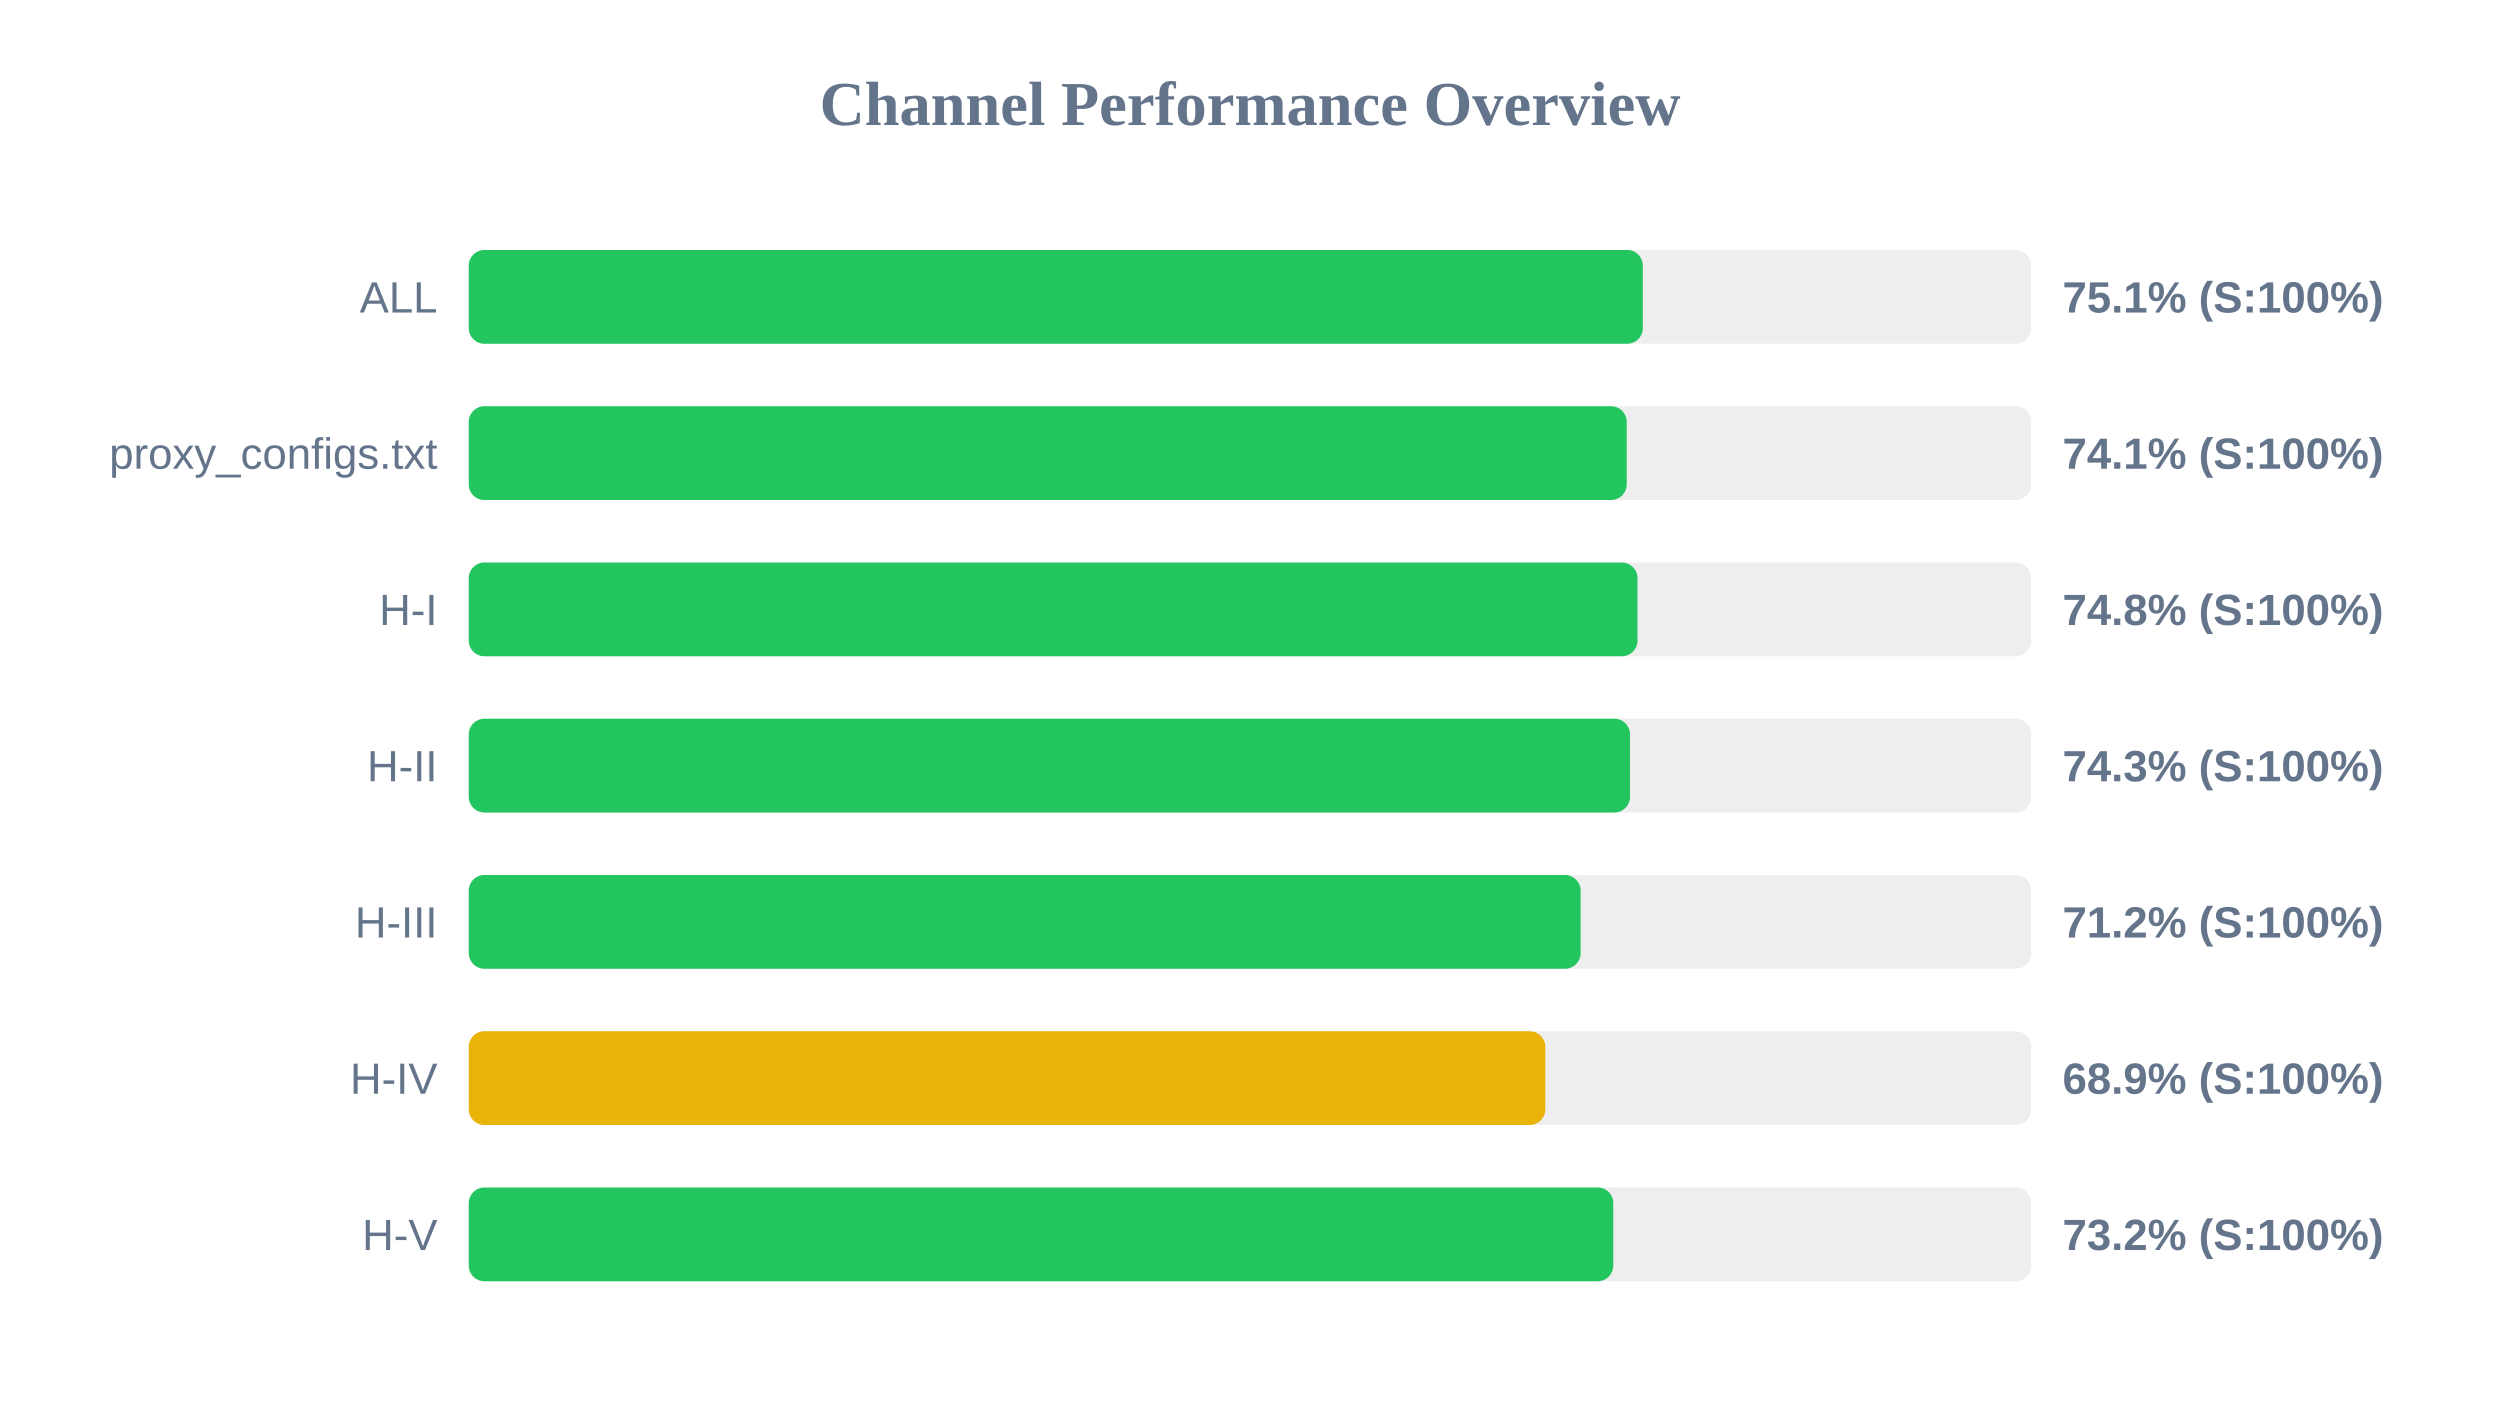
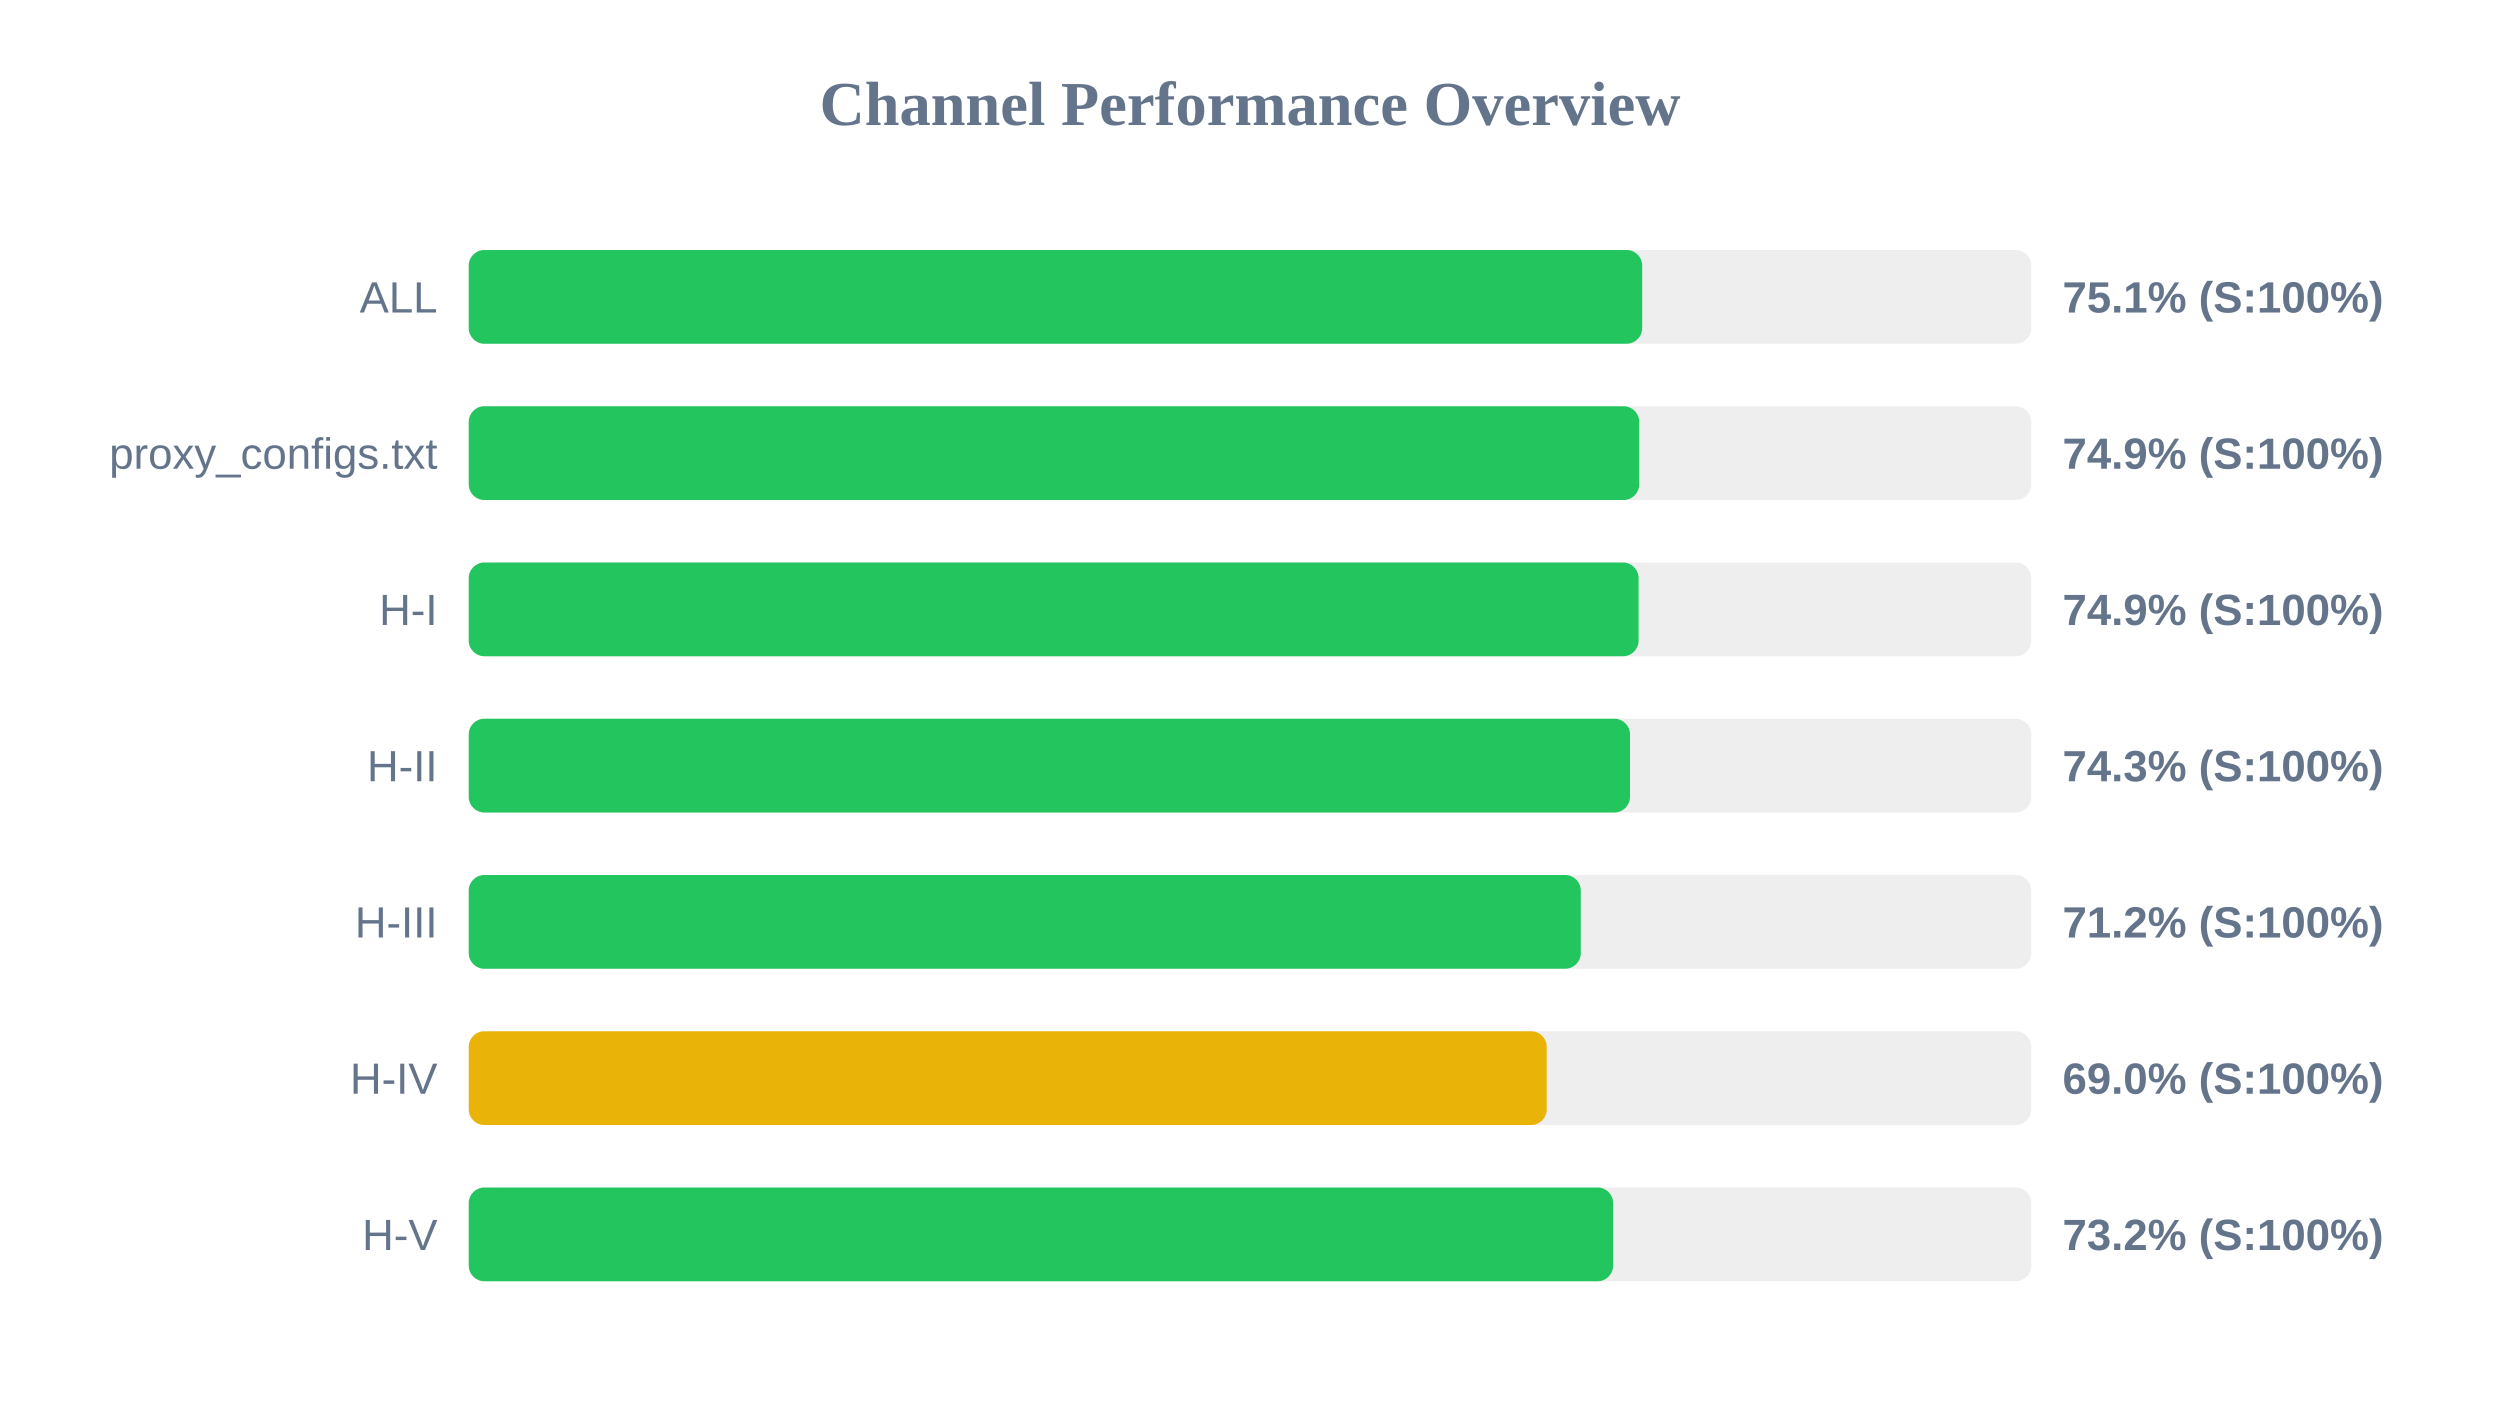
<svg xmlns="http://www.w3.org/2000/svg" width="800" height="450" version="1.1">
  <style>
        .row { font: 14px Arial; fill: #64748b; }
        .score { font: bold 14px Arial; fill: #64748b; }
    </style>
  <text x="400" y="40" text-anchor="middle" font-size="20px" font-weight="bold" fill="#64748b">Channel Performance Overview</text>
  <rect x="150" y="80" width="500" height="30" fill="#eee" rx="5" />
-   <rect x="150" y="80" width="375.7" height="30" fill="#22c55e" rx="5" />
+   <rect x="150" y="80" width="375.5" height="30" fill="#22c55e" rx="5" />
  <text x="140" y="100" text-anchor="end" class="row">ALL</text>
  <text x="660" y="100" text-anchor="start" class="score">75.1% (S:100%)</text>
  <rect x="150" y="130" width="500" height="30" fill="#eee" rx="5" />
-   <rect x="150" y="130" width="370.55" height="30" fill="#22c55e" rx="5" />
+   <rect x="150" y="130" width="374.55" height="30" fill="#22c55e" rx="5" />
  <text x="140" y="150" text-anchor="end" class="row">proxy_configs.txt</text>
-   <text x="660" y="150" text-anchor="start" class="score">74.1% (S:100%)</text>
+   <text x="660" y="150" text-anchor="start" class="score">74.9% (S:100%)</text>
  <rect x="150" y="180" width="500" height="30" fill="#eee" rx="5" />
-   <rect x="150" y="180" width="374.0" height="30" fill="#22c55e" rx="5" />
+   <rect x="150" y="180" width="374.35" height="30" fill="#22c55e" rx="5" />
  <text x="140" y="200" text-anchor="end" class="row">H-I</text>
-   <text x="660" y="200" text-anchor="start" class="score">74.8% (S:100%)</text>
+   <text x="660" y="200" text-anchor="start" class="score">74.9% (S:100%)</text>
  <rect x="150" y="230" width="500" height="30" fill="#eee" rx="5" />
  <rect x="150" y="230" width="371.6" height="30" fill="#22c55e" rx="5" />
  <text x="140" y="250" text-anchor="end" class="row">H-II</text>
  <text x="660" y="250" text-anchor="start" class="score">74.3% (S:100%)</text>
  <rect x="150" y="280" width="500" height="30" fill="#eee" rx="5" />
-   <rect x="150" y="280" width="355.8" height="30" fill="#22c55e" rx="5" />
+   <rect x="150" y="280" width="355.85" height="30" fill="#22c55e" rx="5" />
  <text x="140" y="300" text-anchor="end" class="row">H-III</text>
  <text x="660" y="300" text-anchor="start" class="score">71.2% (S:100%)</text>
  <rect x="150" y="330" width="500" height="30" fill="#eee" rx="5" />
-   <rect x="150" y="330" width="344.5" height="30" fill="#eab308" rx="5" />
+   <rect x="150" y="330" width="344.95" height="30" fill="#eab308" rx="5" />
  <text x="140" y="350" text-anchor="end" class="row">H-IV</text>
-   <text x="660" y="350" text-anchor="start" class="score">68.9% (S:100%)</text>
+   <text x="660" y="350" text-anchor="start" class="score">69.0% (S:100%)</text>
  <rect x="150" y="380" width="500" height="30" fill="#eee" rx="5" />
-   <rect x="150" y="380" width="366.25" height="30" fill="#22c55e" rx="5" />
+   <rect x="150" y="380" width="366.2" height="30" fill="#22c55e" rx="5" />
  <text x="140" y="400" text-anchor="end" class="row">H-V</text>
  <text x="660" y="400" text-anchor="start" class="score">73.2% (S:100%)</text>
</svg>
